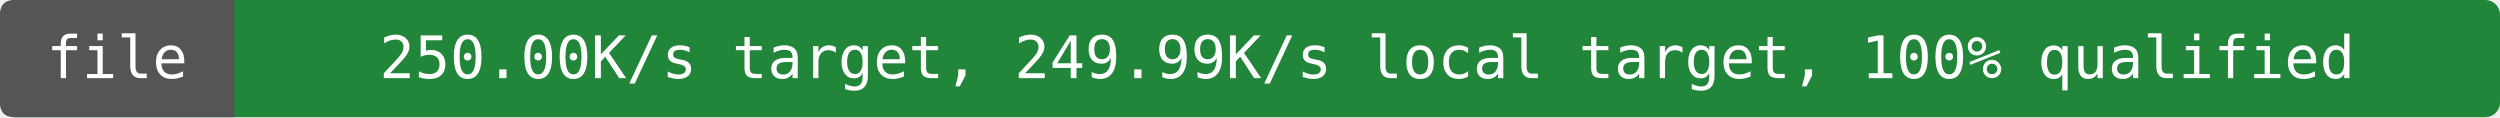
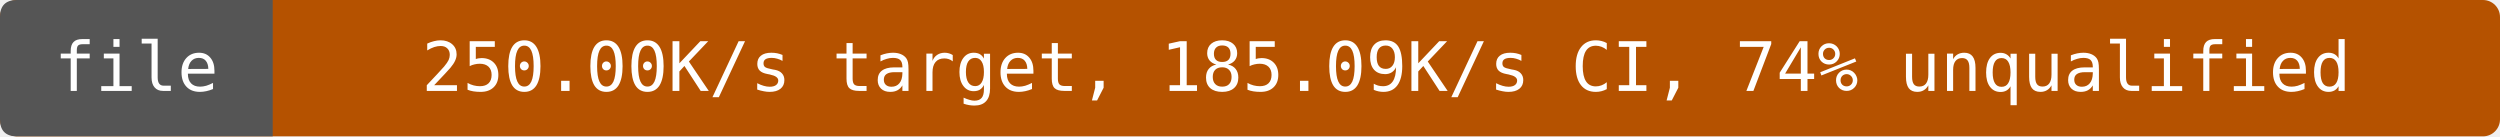
- <svg xmlns="http://www.w3.org/2000/svg" width="512" height="24" viewBox="0 0 512 24" role="img" aria-label="file: 250.00K/s target, 249.99K/s local target, 100% qualified">
-   <rect width="512" height="24" rx="3" fill="#22863a" />
+ <svg xmlns="http://www.w3.org/2000/svg" width="440" height="24" viewBox="0 0 440 24" role="img" aria-label="file: 250.00K/s target, 185.09K/s CI, 74% unqualified">
+   <rect width="440" height="24" rx="3" fill="#b55200" />
  <path d="M3 0H48V24H3Q0 24 0 21V3Q0 0 3 0" fill="#555" />
  <g fill="#fff" text-anchor="middle" font-family="DejaVu Sans Mono,monospace" font-size="12">
    <text x="24" y="16">file</text>
-     <text x="280" y="16">250.00K/s target, 249.99K/s local target, 100% qualified</text>
+     <text x="244" y="16">250.00K/s target, 185.09K/s CI, 74% unqualified</text>
  </g>
</svg>
